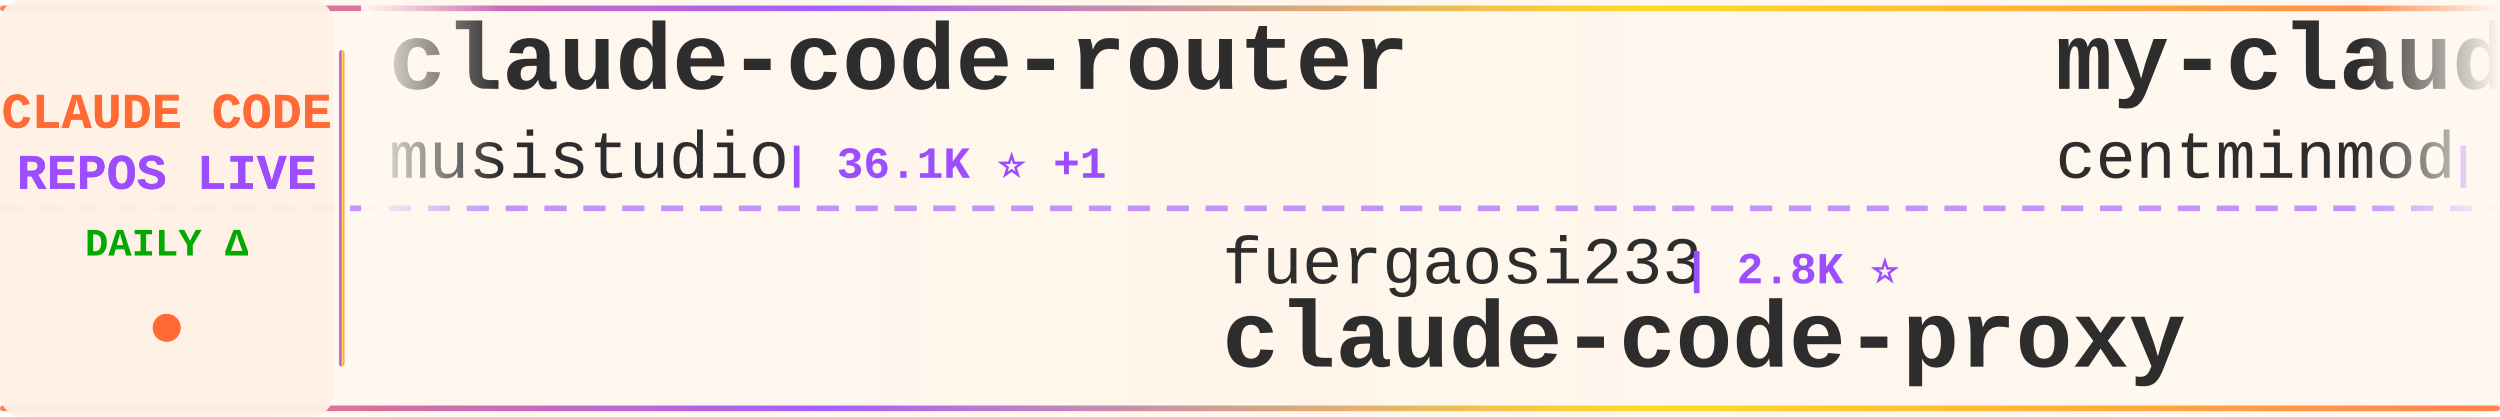
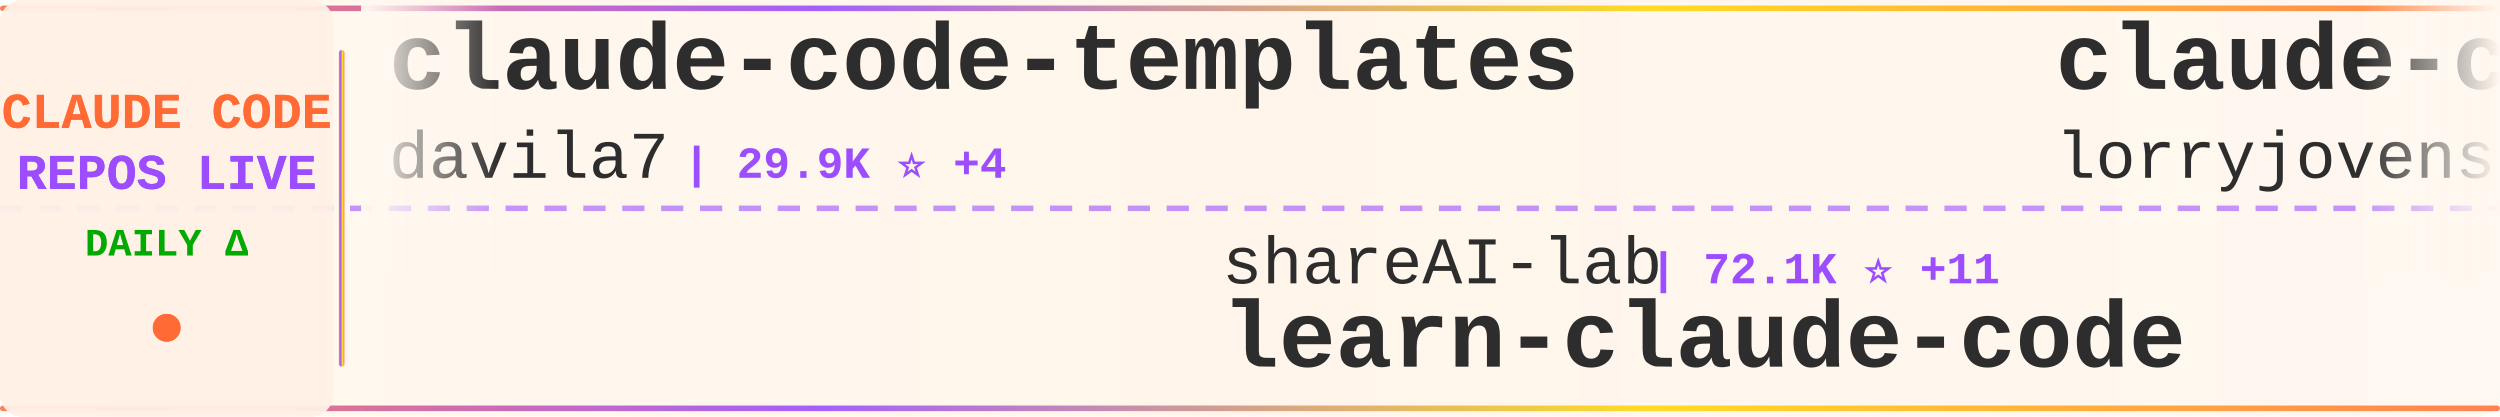
<svg xmlns="http://www.w3.org/2000/svg" width="900" height="150">
  <defs>
    <linearGradient id="tickerBg" x1="0%" y1="0%" x2="100%" y2="0%">
      <stop offset="0%" style="stop-color:#fff8f0;stop-opacity:0.98" />
      <stop offset="50%" style="stop-color:#fff5eb;stop-opacity:1" />
      <stop offset="100%" style="stop-color:#fff8f0;stop-opacity:0.98" />
    </linearGradient>
    <linearGradient id="borderGrad" x1="0%" y1="0%" x2="100%" y2="0%">
      <stop offset="0%" style="stop-color:#FF6B35;stop-opacity:0.85">
        <animate attributeName="stop-opacity" values="0.85;1;0.85" dur="2s" repeatCount="indefinite" />
      </stop>
      <stop offset="33%" style="stop-color:#9C4EFF;stop-opacity:0.9">
        <animate attributeName="stop-opacity" values="0.9;1;0.9" dur="2.2s" repeatCount="indefinite" />
      </stop>
      <stop offset="66%" style="stop-color:#FFD700;stop-opacity:0.85">
        <animate attributeName="stop-opacity" values="0.85;1;0.85" dur="1.8s" repeatCount="indefinite" />
      </stop>
      <stop offset="100%" style="stop-color:#FF6B35;stop-opacity:0.85">
        <animate attributeName="stop-opacity" values="0.85;1;0.85" dur="2s" repeatCount="indefinite" />
      </stop>
    </linearGradient>
    <filter id="textGlow">
      <feGaussianBlur stdDeviation="0.15" result="coloredBlur" />
      <feMerge>
        <feMergeNode in="coloredBlur" />
        <feMergeNode in="SourceGraphic" />
      </feMerge>
    </filter>
    <filter id="metricGlow">
      <feGaussianBlur stdDeviation="0.2" result="coloredBlur" />
      <feMerge>
        <feMergeNode in="coloredBlur" />
        <feMergeNode in="SourceGraphic" />
      </feMerge>
    </filter>
    <linearGradient id="leftFade" x1="0%" y1="0%" x2="100%" y2="0%">
      <stop offset="0%" style="stop-color:#fff8f0;stop-opacity:1" />
      <stop offset="100%" style="stop-color:#fff8f0;stop-opacity:0" />
    </linearGradient>
    <linearGradient id="rightFade" x1="0%" y1="0%" x2="100%" y2="0%">
      <stop offset="0%" style="stop-color:#fff8f0;stop-opacity:0" />
      <stop offset="100%" style="stop-color:#fff8f0;stop-opacity:1" />
    </linearGradient>
  </defs>
  <rect width="900" height="150" fill="url(#tickerBg)" rx="8" />
  <rect x="0" y="2" width="900" height="2" fill="url(#borderGrad)" rx="1" />
  <rect x="0" y="146" width="900" height="2" fill="url(#borderGrad)" rx="1" />
  <line x1="0" y1="75" x2="900" y2="75" stroke="#9C4EFF" stroke-width="2" stroke-dasharray="8 6" opacity="0.6" />
  <rect x="0" y="0" width="120" height="150" fill="#fff0e6" opacity="0.95" rx="8" />
  <text x="60" y="46" font-family="'Courier New', monospace" font-size="18" font-weight="bold" fill="#FF6B35" text-anchor="middle" filter="url(#textGlow)">
    CLAUDE CODE
  </text>
  <text x="60" y="68" font-family="'Courier New', monospace" font-size="18" font-weight="bold" fill="#9C4EFF" text-anchor="middle" filter="url(#textGlow)">
    REPOS LIVE
  </text>
  <text x="60" y="92" font-family="'Courier New', monospace" font-size="14" font-weight="bold" fill="#00aa00" text-anchor="middle">
    DAILY Δ
  </text>
  <circle cx="60" cy="118" r="5" fill="#FF6B35" filter="url(#metricGlow)">
    <animate attributeName="r" values="4;6;4" dur="1.5s" repeatCount="indefinite" />
    <animate attributeName="opacity" values="0.6;1;0.6" dur="1.5s" repeatCount="indefinite" />
  </circle>
  <rect x="122" y="18" width="2" height="114" fill="url(#borderGrad)" rx="1" />
  <clipPath id="tickerClip">
    <rect x="130" y="0" width="770" height="150" />
  </clipPath>
  <g clip-path="url(#tickerClip)">
    <g id="tickerItems">
      <animateTransform attributeName="transform" attributeType="XML" type="translate" from="0 0" to="-3000 0" dur="54s" repeatCount="indefinite" />
      <g transform="translate(0, 0)">
-         <text x="140" y="32" font-family="'Courier New', monospace" font-size="34" font-weight="bold" fill="#2d2d2d">claude-code-router</text>
-         <text x="140" y="64" font-family="'Courier New', monospace" font-size="24" font-weight="normal" fill="#2d2d2d" opacity="1.0">musistudio</text>
-         <text x="282" y="64" font-family="'Courier New', monospace" font-size="16" font-weight="bold" fill="#9C4EFF"> | 36.1K ⭐ +1</text>
+         <text x="140" y="32" font-family="'Courier New', monospace" font-size="34" font-weight="bold" fill="#2d2d2d">claude-code-templates</text>
+         <text x="140" y="64" font-family="'Courier New', monospace" font-size="24" font-weight="normal" fill="#2d2d2d" opacity="1.0">davila7</text>
+         <text x="246" y="64" font-family="'Courier New', monospace" font-size="16" font-weight="bold" fill="#9C4EFF"> | 29.9K ⭐ +4</text>
      </g>
      <g transform="translate(300, 0)">
-         <text x="140" y="102" font-family="'Courier New', monospace" font-size="24" font-weight="normal" fill="#2d2d2d" opacity="1.0">fuergaosi233</text>
-         <text x="306" y="102" font-family="'Courier New', monospace" font-size="16" font-weight="bold" fill="#9C4EFF"> | 2.8K ⭐</text>
-         <text x="140" y="132" font-family="'Courier New', monospace" font-size="34" font-weight="bold" fill="#2d2d2d">claude-code-proxy</text>
+         <text x="140" y="102" font-family="'Courier New', monospace" font-size="24" font-weight="normal" fill="#2d2d2d" opacity="1.0">shareAI-lab</text>
+         <text x="294" y="102" font-family="'Courier New', monospace" font-size="16" font-weight="bold" fill="#9C4EFF"> | 72.1K ⭐ +11</text>
+         <text x="140" y="132" font-family="'Courier New', monospace" font-size="34" font-weight="bold" fill="#2d2d2d">learn-claude-code</text>
      </g>
      <g transform="translate(600, 0)">
-         <text x="140" y="32" font-family="'Courier New', monospace" font-size="34" font-weight="bold" fill="#2d2d2d">my-claude-code-setup</text>
-         <text x="140" y="64" font-family="'Courier New', monospace" font-size="24" font-weight="normal" fill="#2d2d2d" opacity="1.0">centminmod</text>
-         <text x="282" y="64" font-family="'Courier New', monospace" font-size="16" font-weight="bold" fill="#9C4EFF"> | 2.5K ⭐</text>
+         <text x="140" y="32" font-family="'Courier New', monospace" font-size="34" font-weight="bold" fill="#2d2d2d">claude-code-rust</text>
+         <text x="140" y="64" font-family="'Courier New', monospace" font-size="24" font-weight="normal" fill="#2d2d2d" opacity="1.0">lorryjovens-hub</text>
+         <text x="342" y="64" font-family="'Courier New', monospace" font-size="16" font-weight="bold" fill="#9C4EFF"> | 1.7K ⭐</text>
      </g>
      <g transform="translate(900, 0)">
-         <text x="140" y="102" font-family="'Courier New', monospace" font-size="24" font-weight="normal" fill="#2d2d2d" opacity="1.0">feiskyer</text>
-         <text x="258" y="102" font-family="'Courier New', monospace" font-size="16" font-weight="bold" fill="#9C4EFF"> | 1.6K ⭐</text>
-         <text x="140" y="132" font-family="'Courier New', monospace" font-size="34" font-weight="bold" fill="#2d2d2d">claude-code-settings</text>
+         <text x="140" y="102" font-family="'Courier New', monospace" font-size="24" font-weight="normal" fill="#2d2d2d" opacity="1.0">SeemSeam</text>
+         <text x="258" y="102" font-family="'Courier New', monospace" font-size="16" font-weight="bold" fill="#9C4EFF"> | 3.3K ⭐ +1</text>
+         <text x="140" y="132" font-family="'Courier New', monospace" font-size="34" font-weight="bold" fill="#2d2d2d">claude_codex_bridge</text>
      </g>
      <g transform="translate(1200, 0)">
-         <text x="140" y="32" font-family="'Courier New', monospace" font-size="34" font-weight="bold" fill="#2d2d2d">claude-code-source-build</text>
-         <text x="140" y="64" font-family="'Courier New', monospace" font-size="24" font-weight="normal" fill="#2d2d2d" opacity="1.0">andrew-kramer-inno</text>
-         <text x="378" y="64" font-family="'Courier New', monospace" font-size="16" font-weight="bold" fill="#9C4EFF"> | 594 ⭐</text>
+         <text x="140" y="32" font-family="'Courier New', monospace" font-size="34" font-weight="bold" fill="#2d2d2d">claude-howto</text>
+         <text x="140" y="64" font-family="'Courier New', monospace" font-size="24" font-weight="normal" fill="#2d2d2d" opacity="1.0">luongnv89</text>
+         <text x="270" y="64" font-family="'Courier New', monospace" font-size="16" font-weight="bold" fill="#9C4EFF"> | 40.5K ⭐ +22</text>
      </g>
      <g transform="translate(1500, 0)">
-         <text x="140" y="102" font-family="'Courier New', monospace" font-size="24" font-weight="normal" fill="#2d2d2d" opacity="1.0">Cranot</text>
-         <text x="234" y="102" font-family="'Courier New', monospace" font-size="16" font-weight="bold" fill="#9C4EFF"> | 2.8K ⭐</text>
-         <text x="140" y="132" font-family="'Courier New', monospace" font-size="34" font-weight="bold" fill="#2d2d2d">claude-code-guide</text>
+         <text x="140" y="102" font-family="'Courier New', monospace" font-size="24" font-weight="normal" fill="#2d2d2d" opacity="1.0">Donchitos</text>
+         <text x="270" y="102" font-family="'Courier New', monospace" font-size="16" font-weight="bold" fill="#9C4EFF"> | 23.4K ⭐ +8</text>
+         <text x="140" y="132" font-family="'Courier New', monospace" font-size="34" font-weight="bold" fill="#2d2d2d">Claude-Code-Game-Studios</text>
      </g>
      <g transform="translate(1800, 0)">
-         <text x="140" y="32" font-family="'Courier New', monospace" font-size="34" font-weight="bold" fill="#2d2d2d">claude-howto</text>
-         <text x="140" y="64" font-family="'Courier New', monospace" font-size="24" font-weight="normal" fill="#2d2d2d" opacity="1.0">luongnv89</text>
-         <text x="270" y="64" font-family="'Courier New', monospace" font-size="16" font-weight="bold" fill="#9C4EFF"> | 40.4K ⭐ +13</text>
+         <text x="140" y="32" font-family="'Courier New', monospace" font-size="34" font-weight="bold" fill="#2d2d2d">claude-code-ultimate-gui...</text>
+         <text x="140" y="64" font-family="'Courier New', monospace" font-size="24" font-weight="normal" fill="#2d2d2d" opacity="1.0">FlorianBruniaux</text>
+         <text x="342" y="64" font-family="'Courier New', monospace" font-size="16" font-weight="bold" fill="#9C4EFF"> | 5.5K ⭐ +1</text>
      </g>
      <g transform="translate(2100, 0)">
-         <text x="140" y="102" font-family="'Courier New', monospace" font-size="24" font-weight="normal" fill="#2d2d2d" opacity="1.0">asgeirtj</text>
-         <text x="258" y="102" font-family="'Courier New', monospace" font-size="16" font-weight="bold" fill="#9C4EFF"> | 60.2K ⭐ +32</text>
-         <text x="140" y="132" font-family="'Courier New', monospace" font-size="34" font-weight="bold" fill="#2d2d2d">system_prompts_leaks</text>
+         <text x="140" y="102" font-family="'Courier New', monospace" font-size="24" font-weight="normal" fill="#2d2d2d" opacity="1.0">nicedreamzapp</text>
+         <text x="318" y="102" font-family="'Courier New', monospace" font-size="16" font-weight="bold" fill="#9C4EFF"> | 3.0K ⭐ +1</text>
+         <text x="140" y="132" font-family="'Courier New', monospace" font-size="34" font-weight="bold" fill="#2d2d2d">claude-code-local</text>
      </g>
      <g transform="translate(2400, 0)">
-         <text x="140" y="32" font-family="'Courier New', monospace" font-size="34" font-weight="bold" fill="#2d2d2d">claude-code-from-source</text>
-         <text x="140" y="64" font-family="'Courier New', monospace" font-size="24" font-weight="normal" fill="#2d2d2d" opacity="1.0">alejandrobalderas</text>
-         <text x="366" y="64" font-family="'Courier New', monospace" font-size="16" font-weight="bold" fill="#9C4EFF"> | 2.7K ⭐</text>
+         <text x="140" y="32" font-family="'Courier New', monospace" font-size="34" font-weight="bold" fill="#2d2d2d">claude-code-source</text>
+         <text x="140" y="64" font-family="'Courier New', monospace" font-size="24" font-weight="normal" fill="#2d2d2d" opacity="1.0">JrCx7scC</text>
+         <text x="258" y="64" font-family="'Courier New', monospace" font-size="16" font-weight="bold" fill="#9C4EFF"> | 371 ⭐</text>
      </g>
      <g transform="translate(2700, 0)">
-         <text x="140" y="102" font-family="'Courier New', monospace" font-size="24" font-weight="normal" fill="#2d2d2d" opacity="1.0">777genius</text>
-         <text x="270" y="102" font-family="'Courier New', monospace" font-size="16" font-weight="bold" fill="#9C4EFF"> | 920 ⭐</text>
-         <text x="140" y="132" font-family="'Courier New', monospace" font-size="34" font-weight="bold" fill="#2d2d2d">claude-code-source-code</text>
+         <text x="140" y="102" font-family="'Courier New', monospace" font-size="24" font-weight="normal" fill="#2d2d2d" opacity="1.0">sugyan</text>
+         <text x="234" y="102" font-family="'Courier New', monospace" font-size="16" font-weight="bold" fill="#9C4EFF"> | 1.1K ⭐</text>
+         <text x="140" y="132" font-family="'Courier New', monospace" font-size="34" font-weight="bold" fill="#2d2d2d">claude-code-webui</text>
      </g>
      <g transform="translate(3000, 0)">
-         <text x="140" y="32" font-family="'Courier New', monospace" font-size="34" font-weight="bold" fill="#2d2d2d">claude-code-router</text>
-         <text x="140" y="64" font-family="'Courier New', monospace" font-size="24" font-weight="normal" fill="#2d2d2d" opacity="1.0">musistudio</text>
-         <text x="282" y="64" font-family="'Courier New', monospace" font-size="16" font-weight="bold" fill="#9C4EFF"> | 36.1K ⭐ +1</text>
+         <text x="140" y="32" font-family="'Courier New', monospace" font-size="34" font-weight="bold" fill="#2d2d2d">claude-code-templates</text>
+         <text x="140" y="64" font-family="'Courier New', monospace" font-size="24" font-weight="normal" fill="#2d2d2d" opacity="1.0">davila7</text>
+         <text x="246" y="64" font-family="'Courier New', monospace" font-size="16" font-weight="bold" fill="#9C4EFF"> | 29.9K ⭐ +4</text>
      </g>
      <g transform="translate(3300, 0)">
-         <text x="140" y="102" font-family="'Courier New', monospace" font-size="24" font-weight="normal" fill="#2d2d2d" opacity="1.0">fuergaosi233</text>
-         <text x="306" y="102" font-family="'Courier New', monospace" font-size="16" font-weight="bold" fill="#9C4EFF"> | 2.8K ⭐</text>
-         <text x="140" y="132" font-family="'Courier New', monospace" font-size="34" font-weight="bold" fill="#2d2d2d">claude-code-proxy</text>
+         <text x="140" y="102" font-family="'Courier New', monospace" font-size="24" font-weight="normal" fill="#2d2d2d" opacity="1.0">shareAI-lab</text>
+         <text x="294" y="102" font-family="'Courier New', monospace" font-size="16" font-weight="bold" fill="#9C4EFF"> | 72.1K ⭐ +11</text>
+         <text x="140" y="132" font-family="'Courier New', monospace" font-size="34" font-weight="bold" fill="#2d2d2d">learn-claude-code</text>
      </g>
      <g transform="translate(3600, 0)">
-         <text x="140" y="32" font-family="'Courier New', monospace" font-size="34" font-weight="bold" fill="#2d2d2d">my-claude-code-setup</text>
-         <text x="140" y="64" font-family="'Courier New', monospace" font-size="24" font-weight="normal" fill="#2d2d2d" opacity="1.0">centminmod</text>
-         <text x="282" y="64" font-family="'Courier New', monospace" font-size="16" font-weight="bold" fill="#9C4EFF"> | 2.5K ⭐</text>
+         <text x="140" y="32" font-family="'Courier New', monospace" font-size="34" font-weight="bold" fill="#2d2d2d">claude-code-rust</text>
+         <text x="140" y="64" font-family="'Courier New', monospace" font-size="24" font-weight="normal" fill="#2d2d2d" opacity="1.0">lorryjovens-hub</text>
+         <text x="342" y="64" font-family="'Courier New', monospace" font-size="16" font-weight="bold" fill="#9C4EFF"> | 1.7K ⭐</text>
      </g>
      <g transform="translate(3900, 0)">
-         <text x="140" y="102" font-family="'Courier New', monospace" font-size="24" font-weight="normal" fill="#2d2d2d" opacity="1.0">feiskyer</text>
-         <text x="258" y="102" font-family="'Courier New', monospace" font-size="16" font-weight="bold" fill="#9C4EFF"> | 1.6K ⭐</text>
-         <text x="140" y="132" font-family="'Courier New', monospace" font-size="34" font-weight="bold" fill="#2d2d2d">claude-code-settings</text>
+         <text x="140" y="102" font-family="'Courier New', monospace" font-size="24" font-weight="normal" fill="#2d2d2d" opacity="1.0">SeemSeam</text>
+         <text x="258" y="102" font-family="'Courier New', monospace" font-size="16" font-weight="bold" fill="#9C4EFF"> | 3.3K ⭐ +1</text>
+         <text x="140" y="132" font-family="'Courier New', monospace" font-size="34" font-weight="bold" fill="#2d2d2d">claude_codex_bridge</text>
      </g>
    </g>
  </g>
  <rect x="130" y="0" width="50" height="100" fill="url(#leftFade)" />
  <rect x="850" y="0" width="50" height="100" fill="url(#rightFade)" />
</svg>
